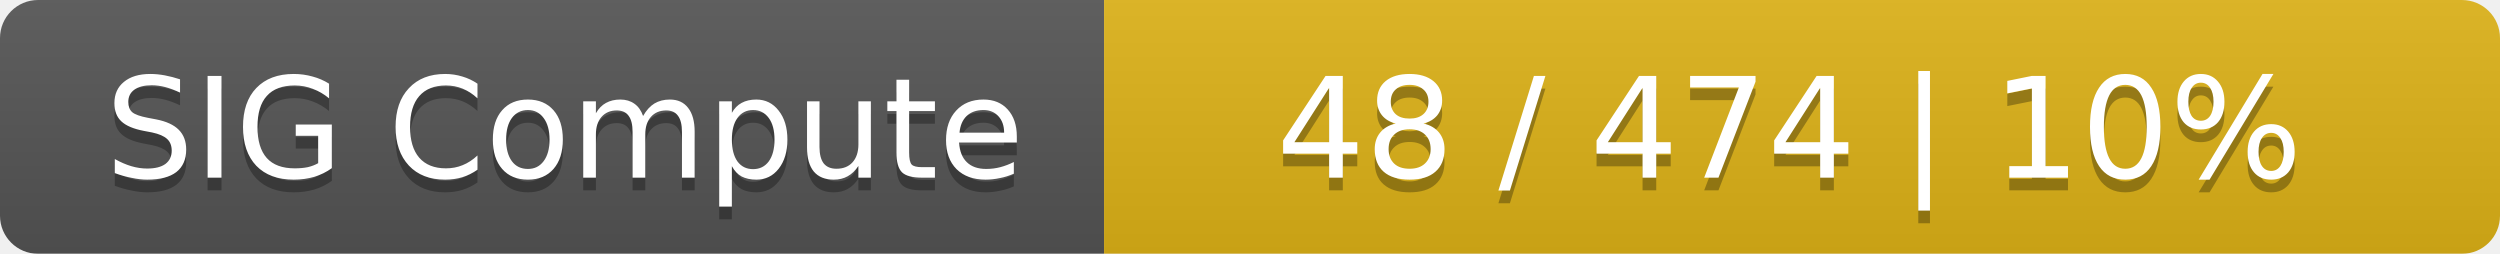
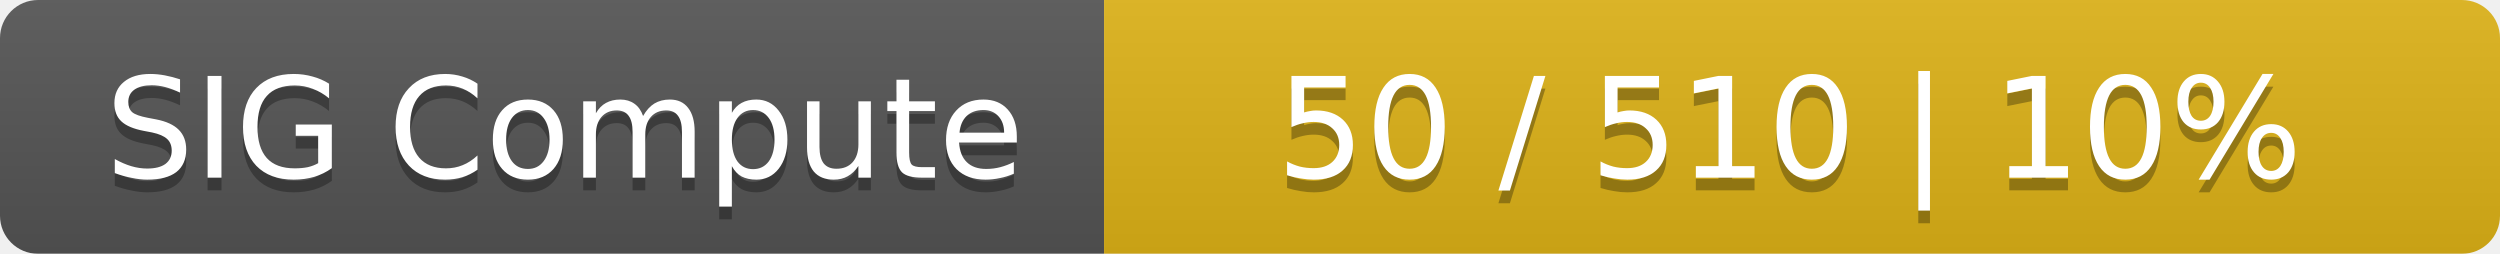
<svg xmlns="http://www.w3.org/2000/svg" width="197" height="20">
  <linearGradient id="smooth" x2="0" y2="100%">
    <stop offset="0" stop-color="#bbb" stop-opacity=".1" />
    <stop offset="1" stop-opacity=".1" />
  </linearGradient>
  <mask id="round">
    <rect width="197" height="20" rx="3" fill="#fff" />
  </mask>
  <g mask="url(#round)">
    <rect width="87" height="20" fill="#555" />
    <rect x="87" width="110" height="20" fill="#dfb317" />
    <rect width="197" height="20" fill="url(#smooth)" />
  </g>
  <g fill="#fff" text-anchor="middle" font-family="DejaVu Sans,Verdana,Geneva,sans-serif" font-size="11">
    <text x="44.5" y="15" fill="#010101" fill-opacity=".3">SIG Compute</text>
    <text x="44.5" y="14">SIG Compute</text>
-     <text x="141" y="15" fill="#010101" fill-opacity=".3">48 / 474    |    10%</text>
-     <text x="141" y="14">48 / 474    |    10%</text>
+     <text x="141" y="15" fill="#010101" fill-opacity=".3">50 / 510    |    10%</text>
+     <text x="141" y="14">50 / 510    |    10%</text>
  </g>
</svg>
